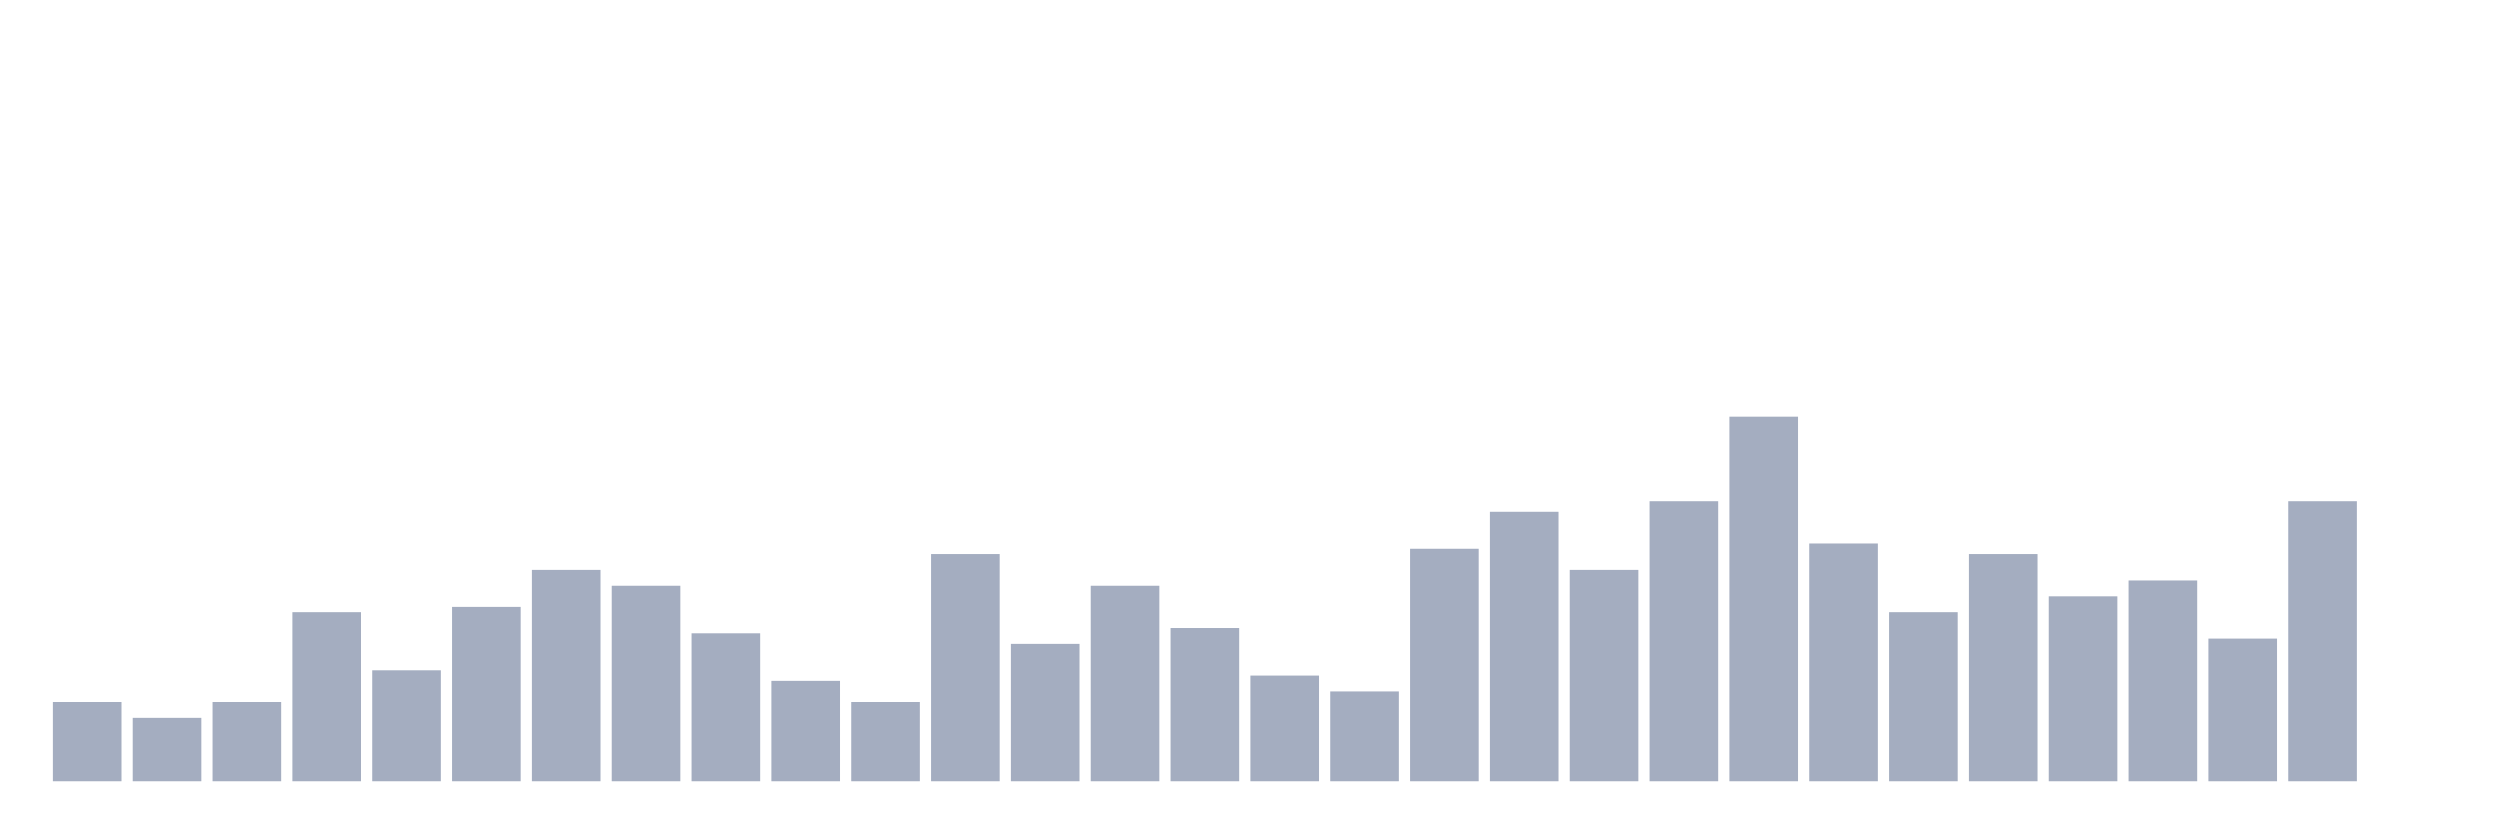
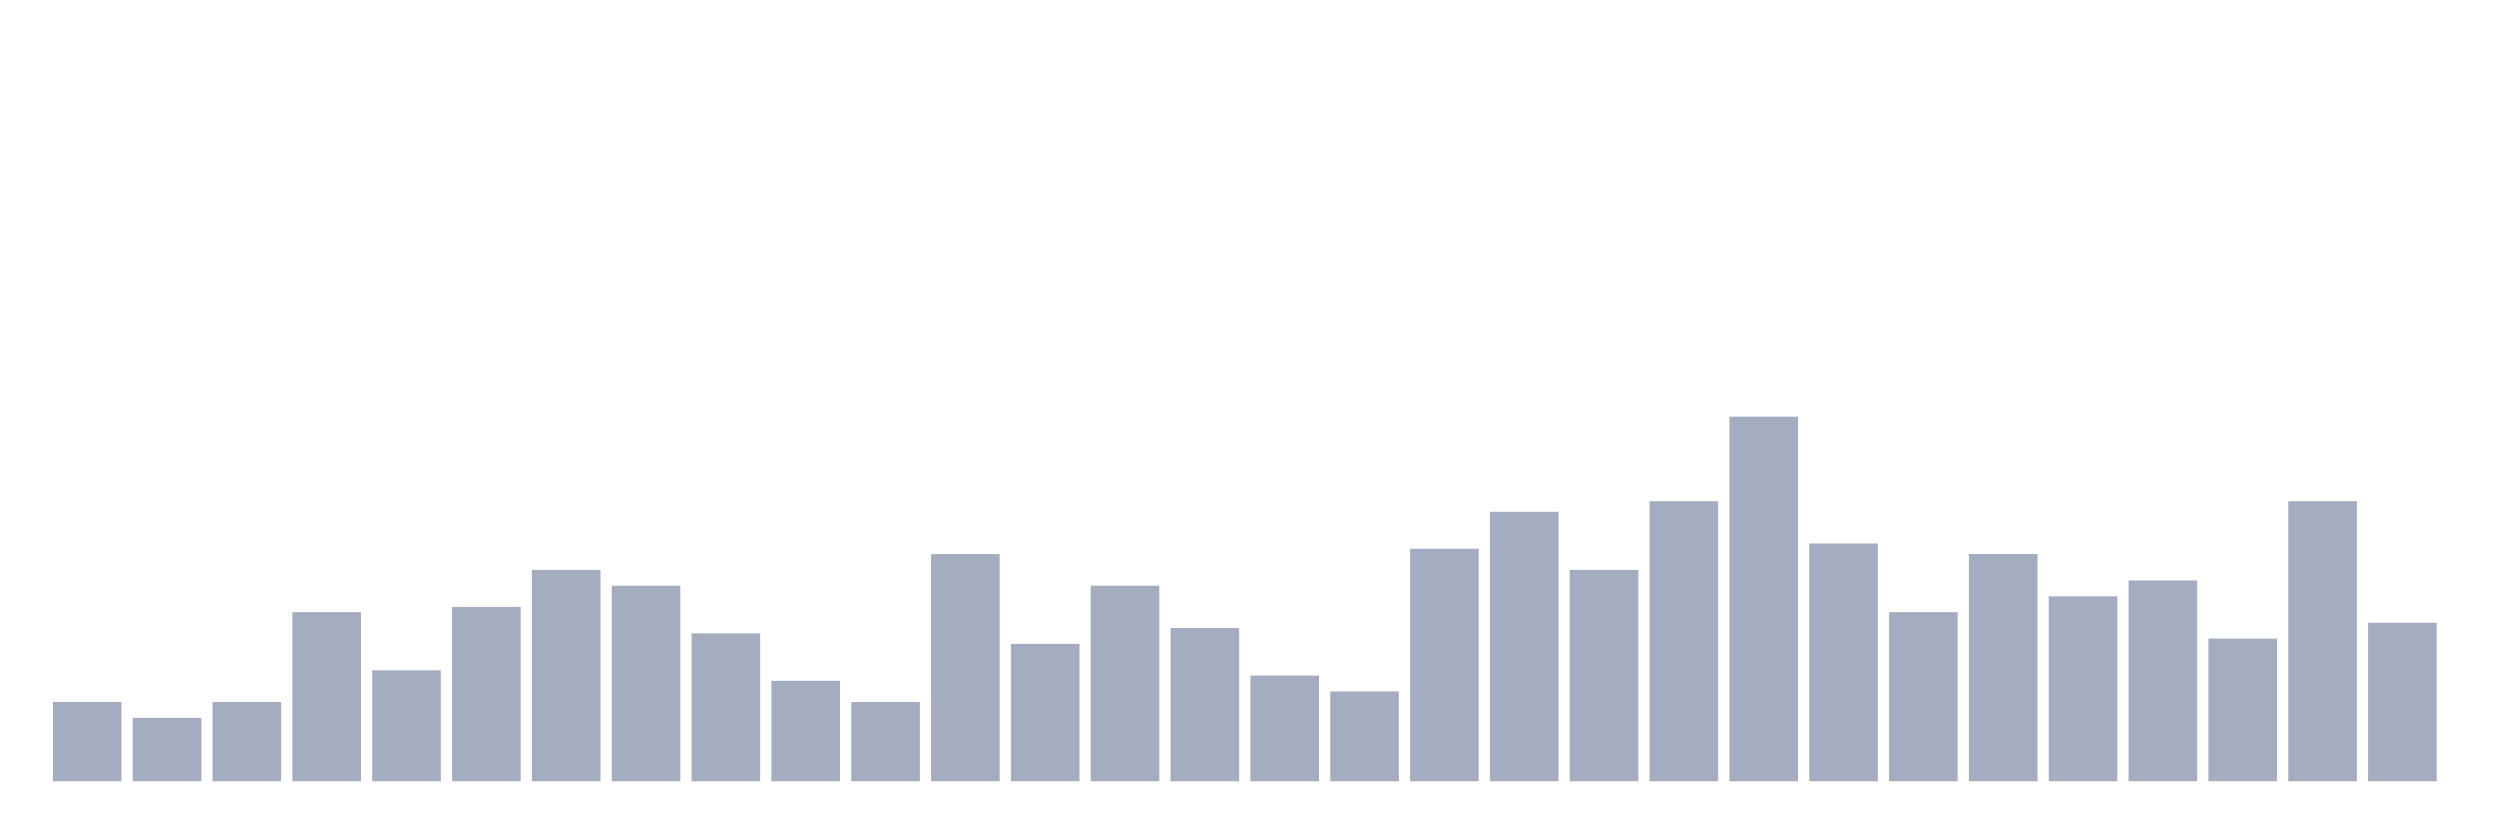
<svg xmlns="http://www.w3.org/2000/svg" viewBox="0 0 480 160">
  <g transform="translate(10,10)">
    <rect class="bar" x="0.153" width="13.175" y="124.783" height="15.217" fill="rgb(164,173,192)" />
    <rect class="bar" x="15.482" width="13.175" y="127.826" height="12.174" fill="rgb(164,173,192)" />
    <rect class="bar" x="30.81" width="13.175" y="124.783" height="15.217" fill="rgb(164,173,192)" />
    <rect class="bar" x="46.138" width="13.175" y="107.536" height="32.464" fill="rgb(164,173,192)" />
    <rect class="bar" x="61.466" width="13.175" y="118.696" height="21.304" fill="rgb(164,173,192)" />
    <rect class="bar" x="76.794" width="13.175" y="106.522" height="33.478" fill="rgb(164,173,192)" />
    <rect class="bar" x="92.123" width="13.175" y="99.42" height="40.58" fill="rgb(164,173,192)" />
    <rect class="bar" x="107.451" width="13.175" y="102.464" height="37.536" fill="rgb(164,173,192)" />
    <rect class="bar" x="122.779" width="13.175" y="111.594" height="28.406" fill="rgb(164,173,192)" />
    <rect class="bar" x="138.107" width="13.175" y="120.725" height="19.275" fill="rgb(164,173,192)" />
    <rect class="bar" x="153.436" width="13.175" y="124.783" height="15.217" fill="rgb(164,173,192)" />
    <rect class="bar" x="168.764" width="13.175" y="96.377" height="43.623" fill="rgb(164,173,192)" />
    <rect class="bar" x="184.092" width="13.175" y="113.623" height="26.377" fill="rgb(164,173,192)" />
    <rect class="bar" x="199.42" width="13.175" y="102.464" height="37.536" fill="rgb(164,173,192)" />
    <rect class="bar" x="214.748" width="13.175" y="110.58" height="29.42" fill="rgb(164,173,192)" />
    <rect class="bar" x="230.077" width="13.175" y="119.71" height="20.29" fill="rgb(164,173,192)" />
    <rect class="bar" x="245.405" width="13.175" y="122.754" height="17.246" fill="rgb(164,173,192)" />
    <rect class="bar" x="260.733" width="13.175" y="95.362" height="44.638" fill="rgb(164,173,192)" />
    <rect class="bar" x="276.061" width="13.175" y="88.261" height="51.739" fill="rgb(164,173,192)" />
    <rect class="bar" x="291.39" width="13.175" y="99.42" height="40.58" fill="rgb(164,173,192)" />
    <rect class="bar" x="306.718" width="13.175" y="86.232" height="53.768" fill="rgb(164,173,192)" />
    <rect class="bar" x="322.046" width="13.175" y="70" height="70" fill="rgb(164,173,192)" />
    <rect class="bar" x="337.374" width="13.175" y="94.348" height="45.652" fill="rgb(164,173,192)" />
    <rect class="bar" x="352.702" width="13.175" y="107.536" height="32.464" fill="rgb(164,173,192)" />
    <rect class="bar" x="368.031" width="13.175" y="96.377" height="43.623" fill="rgb(164,173,192)" />
    <rect class="bar" x="383.359" width="13.175" y="104.493" height="35.507" fill="rgb(164,173,192)" />
    <rect class="bar" x="398.687" width="13.175" y="101.449" height="38.551" fill="rgb(164,173,192)" />
    <rect class="bar" x="414.015" width="13.175" y="112.609" height="27.391" fill="rgb(164,173,192)" />
    <rect class="bar" x="429.344" width="13.175" y="86.232" height="53.768" fill="rgb(164,173,192)" />
-     <rect class="bar" x="444.672" width="13.175" y="140" height="0" fill="rgb(164,173,192)" />
+     <rect class="bar" x="444.672" width="13.175" y="109.565" height="30.435" fill="rgb(164,173,192)" />
  </g>
</svg>
